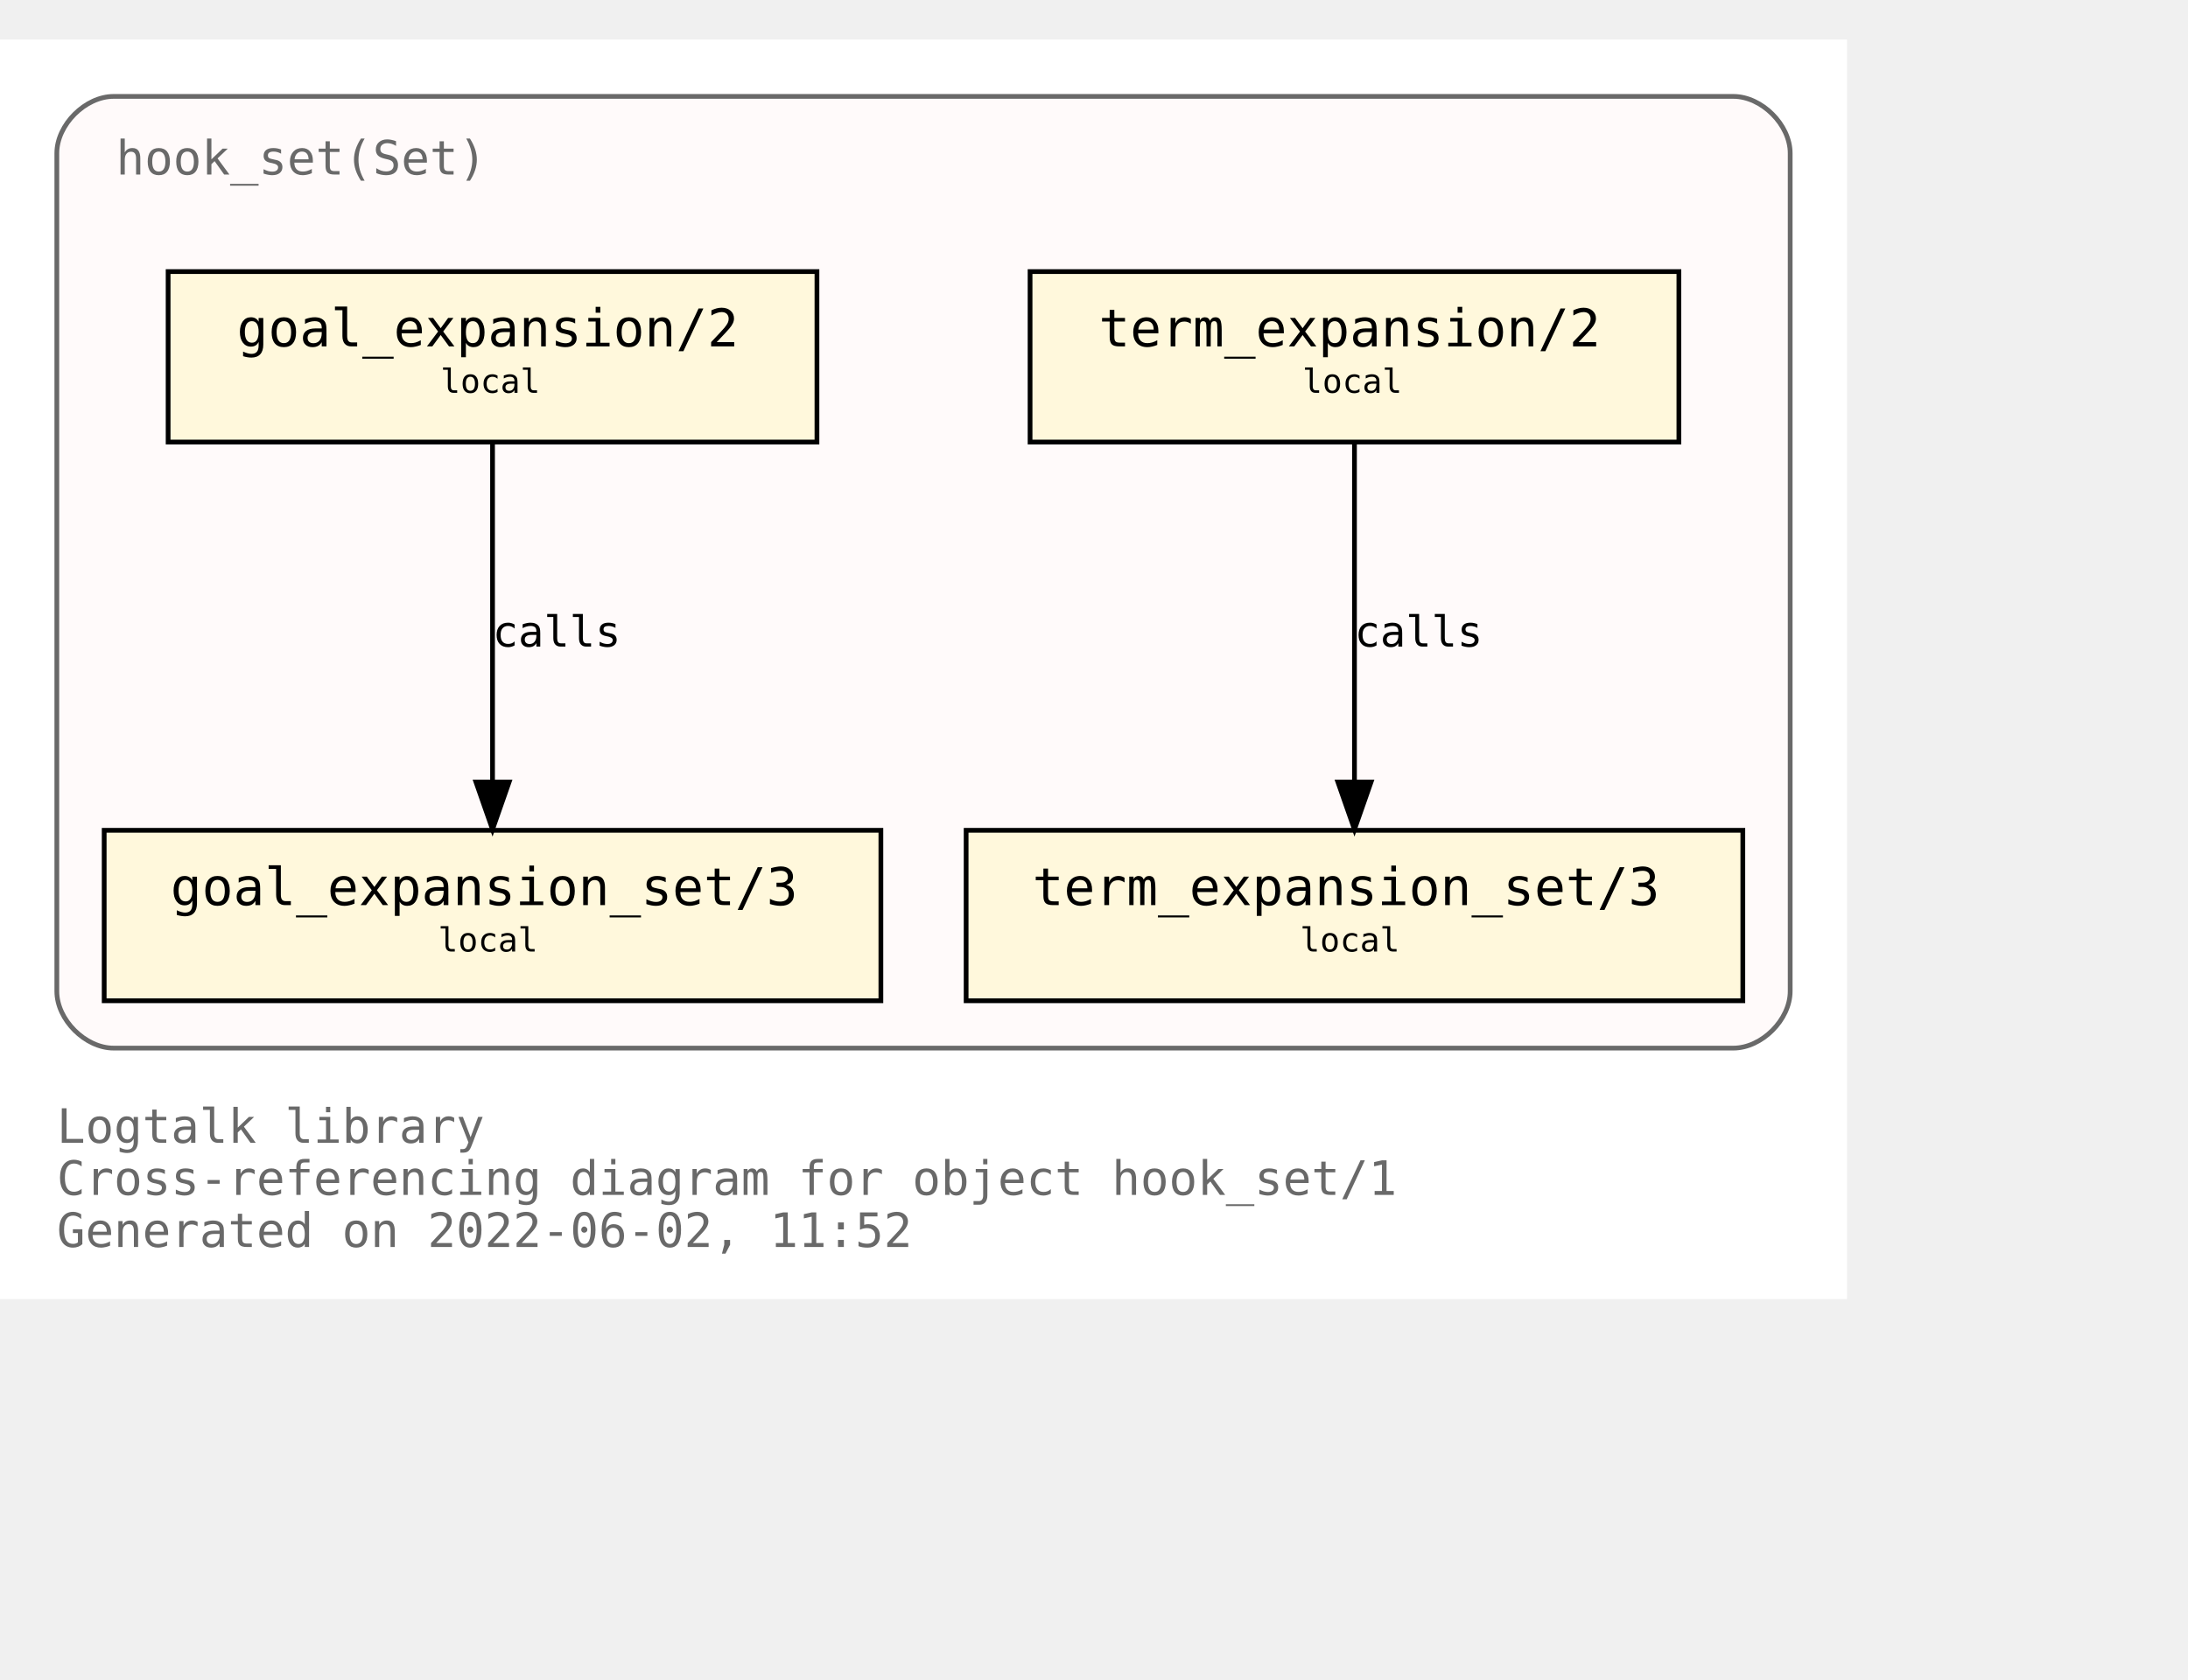
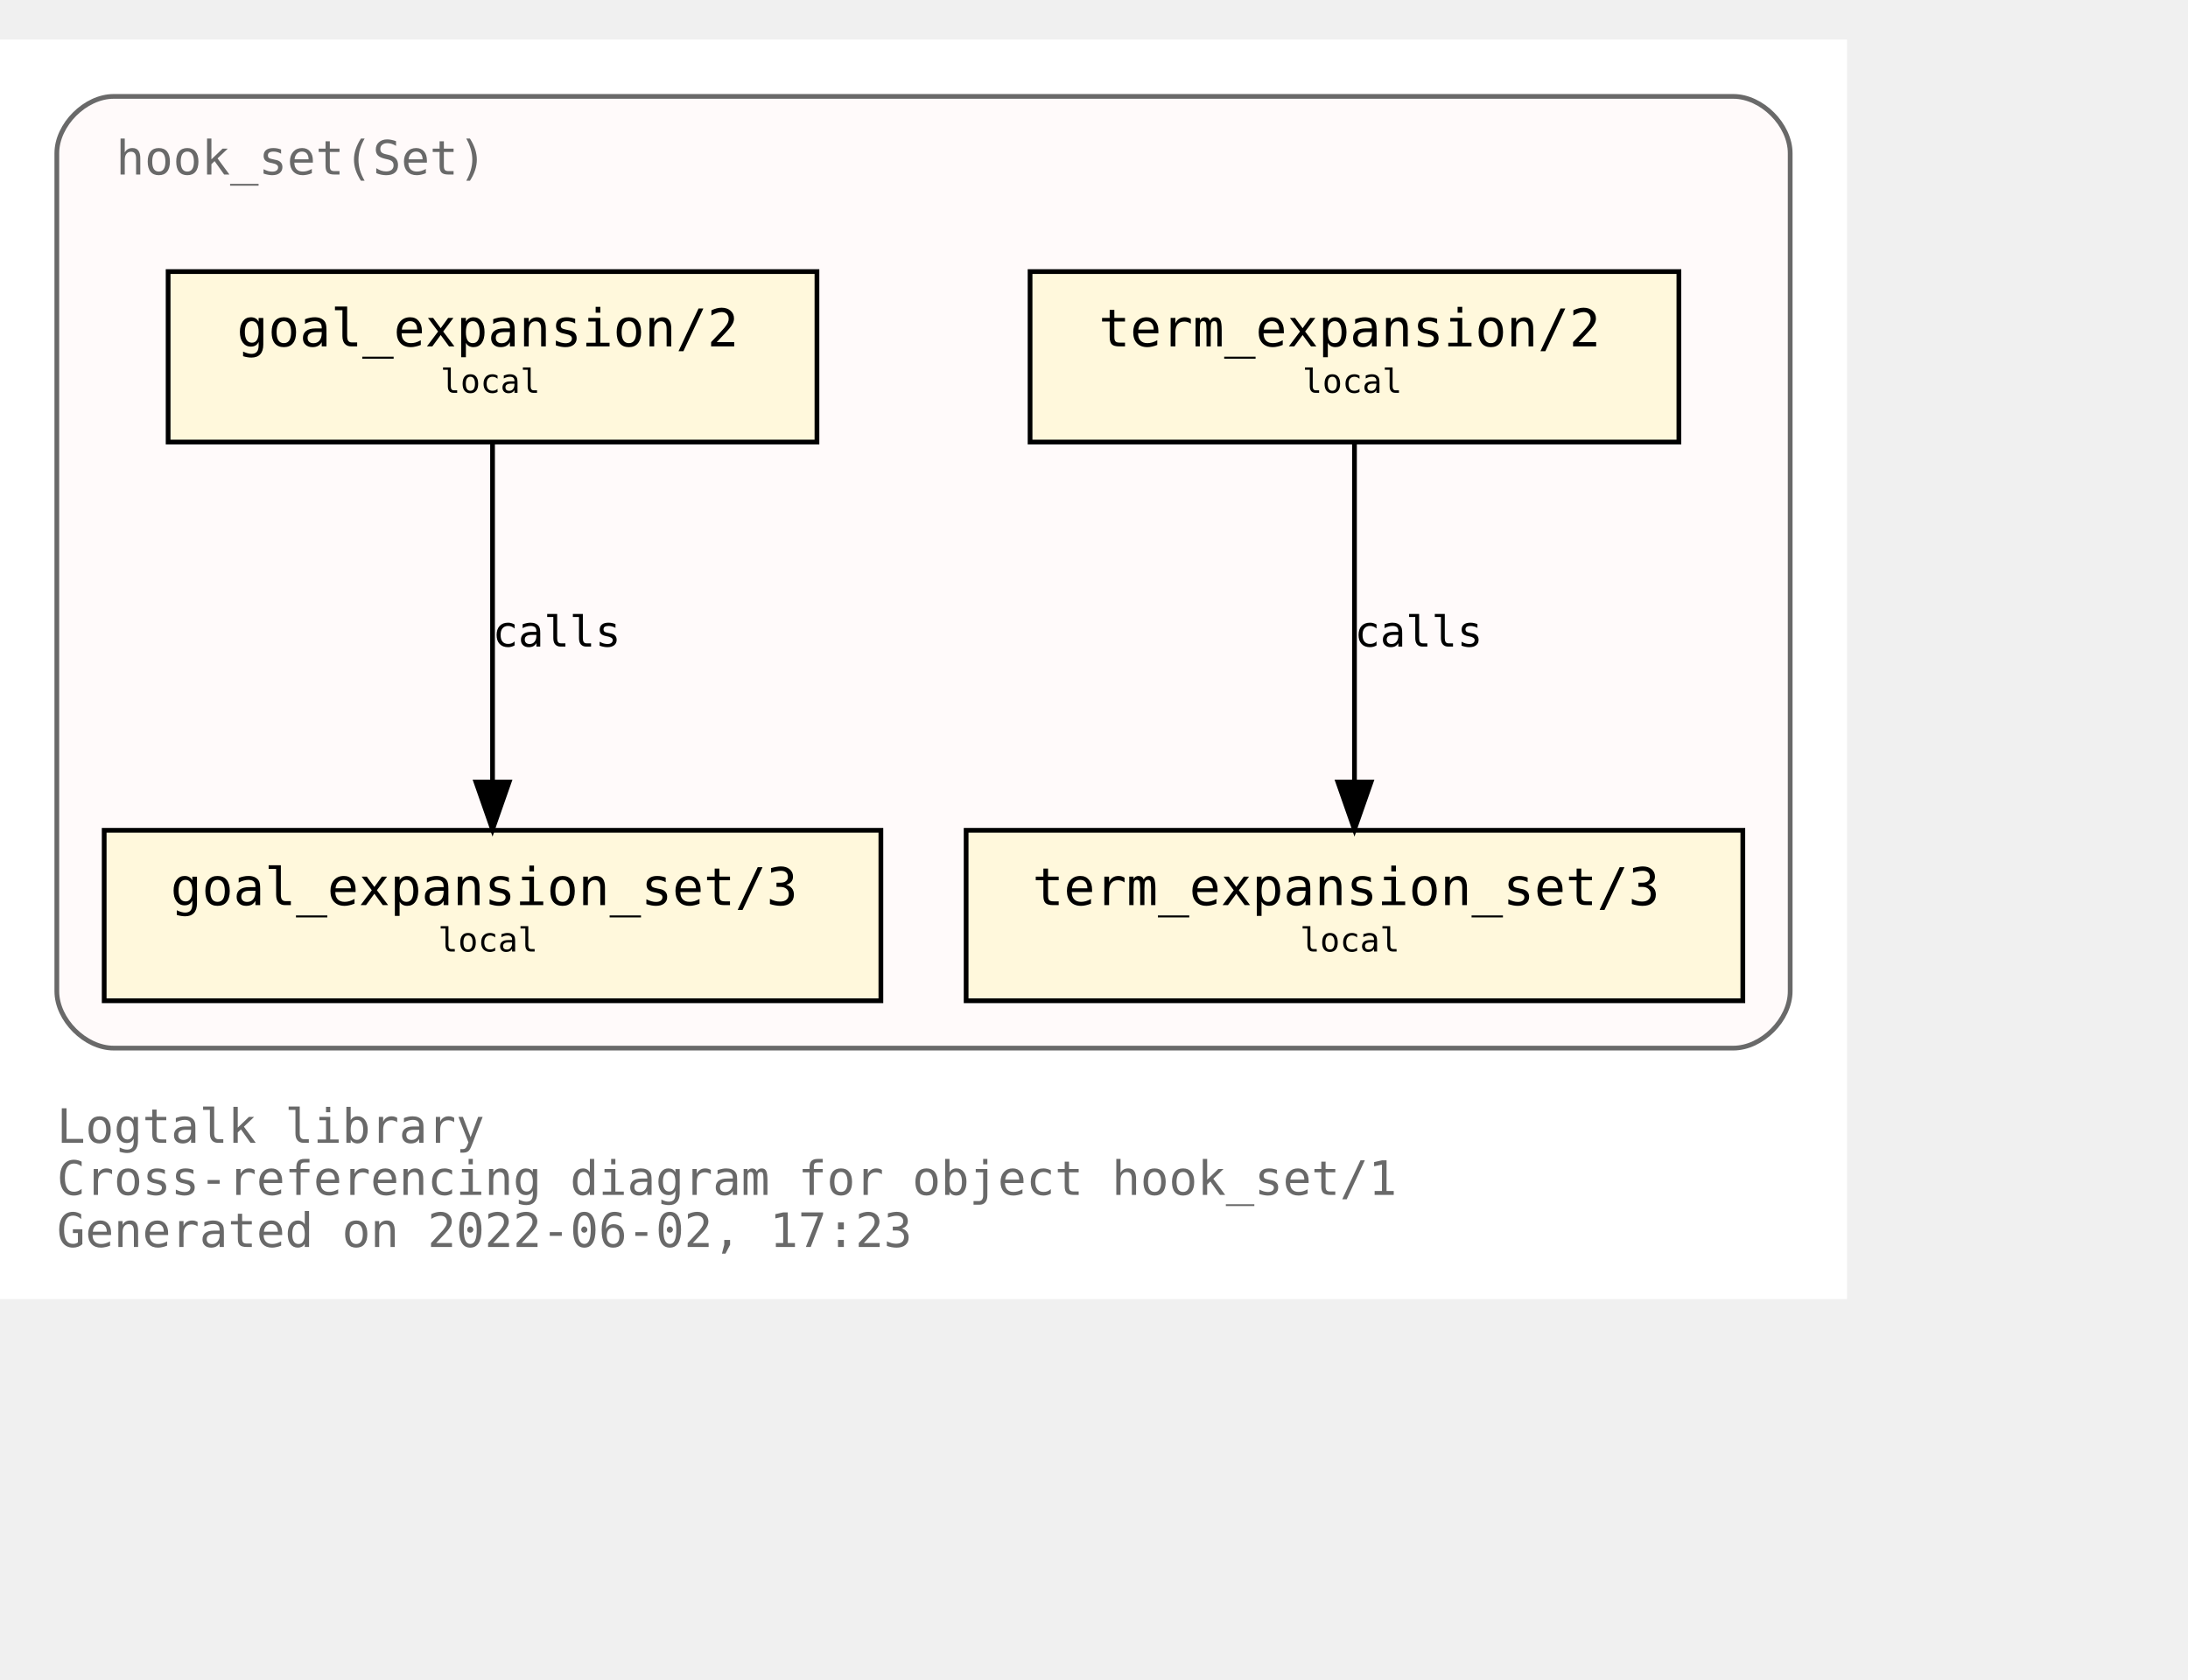
<svg xmlns="http://www.w3.org/2000/svg" xmlns:xlink="http://www.w3.org/1999/xlink" width="534pt" height="410pt" viewBox="72.00 72.00 462.00 338.00">
  <g id="graph0" class="graph" transform="scale(1 1) rotate(0) translate(76 334)">
    <polygon fill="white" stroke="transparent" points="-4,4 -4,-262 386,-262 386,4 -4,4" />
    <text text-anchor="start" x="8" y="-29" font-family="Monospace" font-size="10.00" fill="dimgray">Logtalk library</text>
    <text text-anchor="start" x="8" y="-18" font-family="Monospace" font-size="10.00" fill="dimgray">Cross-referencing diagram for object hook_set/1</text>
-     <text text-anchor="start" x="8" y="-7" font-family="Monospace" font-size="10.00" fill="dimgray">Generated on 2022-06-02, 11:52</text>
+     <text text-anchor="start" x="8" y="-7" font-family="Monospace" font-size="10.00" fill="dimgray">Generated on 2022-06-02, 17:23</text>
    <g id="clust1" class="cluster">
      <g id="a_clust1">
        <a xlink:title="hook_set(Set)">
          <path fill="snow" stroke="dimgray" d="M20,-49C20,-49 362,-49 362,-49 368,-49 374,-55 374,-61 374,-61 374,-238 374,-238 374,-244 368,-250 362,-250 362,-250 20,-250 20,-250 14,-250 8,-244 8,-238 8,-238 8,-61 8,-61 8,-55 14,-49 20,-49" />
          <g id="a_clust1_0">
-             <a xlink:href="https://github.com/LogtalkDotOrg/logtalk3/tree/2bf3bc5daa99d879595467399c514d838a5f5e58/library/hook_flows/hook_set.lgt" xlink:title="https://github.com/LogtalkDotOrg/logtalk3/tree/2bf3bc5daa99d879595467399c514d838a5f5e58/library/hook_flows/hook_set.lgt">
+             <a xlink:href="https://github.com/LogtalkDotOrg/logtalk3/tree/36474c25079ee82a83f7e71b9807cee8113fe9ed/library/hook_flows/hook_set.lgt" xlink:title="https://github.com/LogtalkDotOrg/logtalk3/tree/36474c25079ee82a83f7e71b9807cee8113fe9ed/library/hook_flows/hook_set.lgt">
              <text text-anchor="start" x="20.5" y="-233.5" font-family="Monospace" font-size="10.00" fill="dimgray">hook_set(Set)</text>
            </a>
          </g>
        </a>
      </g>
    </g>
    <g id="node1" class="node">
      <g id="a_node1">
-         <a xlink:href="https://github.com/LogtalkDotOrg/logtalk3/tree/2bf3bc5daa99d879595467399c514d838a5f5e58/library/hook_flows/hook_set.lgt#L40" xlink:title="https://github.com/LogtalkDotOrg/logtalk3/tree/2bf3bc5daa99d879595467399c514d838a5f5e58/library/hook_flows/hook_set.lgt#L40">
+         <a xlink:href="https://github.com/LogtalkDotOrg/logtalk3/tree/36474c25079ee82a83f7e71b9807cee8113fe9ed/library/hook_flows/hook_set.lgt#L40" xlink:title="https://github.com/LogtalkDotOrg/logtalk3/tree/36474c25079ee82a83f7e71b9807cee8113fe9ed/library/hook_flows/hook_set.lgt#L40">
          <polygon fill="cornsilk" stroke="black" points="350.5,-213 213.5,-213 213.5,-177 350.5,-177 350.5,-213" />
          <text text-anchor="start" x="222" y="-197.8" font-family="Monospace" font-size="9.00"> </text>
          <text text-anchor="start" x="228" y="-197.2" font-family="Monospace" font-size="11.00">term_expansion/2</text>
          <text text-anchor="start" x="337" y="-197.8" font-family="Monospace" font-size="9.00"> </text>
          <text text-anchor="start" x="222" y="-186.8" font-family="Monospace" font-size="9.00"> </text>
          <text text-anchor="start" x="271" y="-187.4" font-family="Monospace" font-size="7.00">local</text>
          <text text-anchor="start" x="337" y="-186.8" font-family="Monospace" font-size="9.00"> </text>
        </a>
      </g>
    </g>
    <g id="node2" class="node">
      <g id="a_node2">
-         <a xlink:href="https://github.com/LogtalkDotOrg/logtalk3/tree/2bf3bc5daa99d879595467399c514d838a5f5e58/library/hook_flows/hook_set.lgt#L44" xlink:title="https://github.com/LogtalkDotOrg/logtalk3/tree/2bf3bc5daa99d879595467399c514d838a5f5e58/library/hook_flows/hook_set.lgt#L44">
+         <a xlink:href="https://github.com/LogtalkDotOrg/logtalk3/tree/36474c25079ee82a83f7e71b9807cee8113fe9ed/library/hook_flows/hook_set.lgt#L44" xlink:title="https://github.com/LogtalkDotOrg/logtalk3/tree/36474c25079ee82a83f7e71b9807cee8113fe9ed/library/hook_flows/hook_set.lgt#L44">
          <polygon fill="cornsilk" stroke="black" points="364,-95 200,-95 200,-59 364,-59 364,-95" />
          <text text-anchor="start" x="208" y="-79.8" font-family="Monospace" font-size="9.00"> </text>
          <text text-anchor="start" x="214" y="-79.2" font-family="Monospace" font-size="11.00">term_expansion_set/3</text>
          <text text-anchor="start" x="350" y="-79.8" font-family="Monospace" font-size="9.00"> </text>
          <text text-anchor="start" x="208" y="-68.8" font-family="Monospace" font-size="9.00"> </text>
          <text text-anchor="start" x="270.5" y="-69.4" font-family="Monospace" font-size="7.00">local</text>
          <text text-anchor="start" x="350" y="-68.8" font-family="Monospace" font-size="9.00"> </text>
        </a>
      </g>
    </g>
    <g id="edge1" class="edge">
      <g id="a_edge1">
-         <a xlink:href="https://github.com/LogtalkDotOrg/logtalk3/tree/2bf3bc5daa99d879595467399c514d838a5f5e58/library/hook_flows/hook_set.lgt#L40" xlink:title="calls">
+         <a xlink:href="https://github.com/LogtalkDotOrg/logtalk3/tree/36474c25079ee82a83f7e71b9807cee8113fe9ed/library/hook_flows/hook_set.lgt#L40" xlink:title="calls">
          <path fill="none" stroke="black" d="M282,-176.88C282,-158.04 282,-127.47 282,-105.3" />
          <polygon fill="black" stroke="black" points="285.5,-105.19 282,-95.19 278.5,-105.19 285.5,-105.19" />
        </a>
      </g>
      <g id="a_edge1-label">
-         <a xlink:href="https://github.com/LogtalkDotOrg/logtalk3/tree/2bf3bc5daa99d879595467399c514d838a5f5e58/library/hook_flows/hook_set.lgt#L40" xlink:title="https://github.com/LogtalkDotOrg/logtalk3/tree/2bf3bc5daa99d879595467399c514d838a5f5e58/library/hook_flows/hook_set.lgt#L40">
+         <a xlink:href="https://github.com/LogtalkDotOrg/logtalk3/tree/36474c25079ee82a83f7e71b9807cee8113fe9ed/library/hook_flows/hook_set.lgt#L40" xlink:title="https://github.com/LogtalkDotOrg/logtalk3/tree/36474c25079ee82a83f7e71b9807cee8113fe9ed/library/hook_flows/hook_set.lgt#L40">
          <text text-anchor="start" x="282" y="-133.8" font-family="Monospace" font-size="9.00">calls</text>
        </a>
      </g>
    </g>
    <g id="node3" class="node">
      <g id="a_node3">
-         <a xlink:href="https://github.com/LogtalkDotOrg/logtalk3/tree/2bf3bc5daa99d879595467399c514d838a5f5e58/library/hook_flows/hook_set.lgt#L51" xlink:title="https://github.com/LogtalkDotOrg/logtalk3/tree/2bf3bc5daa99d879595467399c514d838a5f5e58/library/hook_flows/hook_set.lgt#L51">
+         <a xlink:href="https://github.com/LogtalkDotOrg/logtalk3/tree/36474c25079ee82a83f7e71b9807cee8113fe9ed/library/hook_flows/hook_set.lgt#L51" xlink:title="https://github.com/LogtalkDotOrg/logtalk3/tree/36474c25079ee82a83f7e71b9807cee8113fe9ed/library/hook_flows/hook_set.lgt#L51">
          <polygon fill="cornsilk" stroke="black" points="168.5,-213 31.5,-213 31.5,-177 168.5,-177 168.5,-213" />
          <text text-anchor="start" x="40" y="-197.8" font-family="Monospace" font-size="9.00"> </text>
          <text text-anchor="start" x="46" y="-197.2" font-family="Monospace" font-size="11.00">goal_expansion/2</text>
          <text text-anchor="start" x="155" y="-197.8" font-family="Monospace" font-size="9.00"> </text>
          <text text-anchor="start" x="40" y="-186.8" font-family="Monospace" font-size="9.00"> </text>
          <text text-anchor="start" x="89" y="-187.4" font-family="Monospace" font-size="7.00">local</text>
          <text text-anchor="start" x="155" y="-186.8" font-family="Monospace" font-size="9.00"> </text>
        </a>
      </g>
    </g>
    <g id="node4" class="node">
      <g id="a_node4">
-         <a xlink:href="https://github.com/LogtalkDotOrg/logtalk3/tree/2bf3bc5daa99d879595467399c514d838a5f5e58/library/hook_flows/hook_set.lgt#L55" xlink:title="https://github.com/LogtalkDotOrg/logtalk3/tree/2bf3bc5daa99d879595467399c514d838a5f5e58/library/hook_flows/hook_set.lgt#L55">
+         <a xlink:href="https://github.com/LogtalkDotOrg/logtalk3/tree/36474c25079ee82a83f7e71b9807cee8113fe9ed/library/hook_flows/hook_set.lgt#L55" xlink:title="https://github.com/LogtalkDotOrg/logtalk3/tree/36474c25079ee82a83f7e71b9807cee8113fe9ed/library/hook_flows/hook_set.lgt#L55">
          <polygon fill="cornsilk" stroke="black" points="182,-95 18,-95 18,-59 182,-59 182,-95" />
          <text text-anchor="start" x="26" y="-79.8" font-family="Monospace" font-size="9.00"> </text>
          <text text-anchor="start" x="32" y="-79.2" font-family="Monospace" font-size="11.00">goal_expansion_set/3</text>
          <text text-anchor="start" x="168" y="-79.8" font-family="Monospace" font-size="9.00"> </text>
          <text text-anchor="start" x="26" y="-68.8" font-family="Monospace" font-size="9.00"> </text>
          <text text-anchor="start" x="88.5" y="-69.4" font-family="Monospace" font-size="7.00">local</text>
          <text text-anchor="start" x="168" y="-68.8" font-family="Monospace" font-size="9.00"> </text>
        </a>
      </g>
    </g>
    <g id="edge2" class="edge">
      <g id="a_edge2">
-         <a xlink:href="https://github.com/LogtalkDotOrg/logtalk3/tree/2bf3bc5daa99d879595467399c514d838a5f5e58/library/hook_flows/hook_set.lgt#L51" xlink:title="calls">
+         <a xlink:href="https://github.com/LogtalkDotOrg/logtalk3/tree/36474c25079ee82a83f7e71b9807cee8113fe9ed/library/hook_flows/hook_set.lgt#L51" xlink:title="calls">
          <path fill="none" stroke="black" d="M100,-176.88C100,-158.04 100,-127.47 100,-105.3" />
          <polygon fill="black" stroke="black" points="103.5,-105.19 100,-95.19 96.5,-105.19 103.5,-105.19" />
        </a>
      </g>
      <g id="a_edge2-label">
-         <a xlink:href="https://github.com/LogtalkDotOrg/logtalk3/tree/2bf3bc5daa99d879595467399c514d838a5f5e58/library/hook_flows/hook_set.lgt#L51" xlink:title="https://github.com/LogtalkDotOrg/logtalk3/tree/2bf3bc5daa99d879595467399c514d838a5f5e58/library/hook_flows/hook_set.lgt#L51">
+         <a xlink:href="https://github.com/LogtalkDotOrg/logtalk3/tree/36474c25079ee82a83f7e71b9807cee8113fe9ed/library/hook_flows/hook_set.lgt#L51" xlink:title="https://github.com/LogtalkDotOrg/logtalk3/tree/36474c25079ee82a83f7e71b9807cee8113fe9ed/library/hook_flows/hook_set.lgt#L51">
          <text text-anchor="start" x="100" y="-133.8" font-family="Monospace" font-size="9.00">calls</text>
        </a>
      </g>
    </g>
  </g>
</svg>
